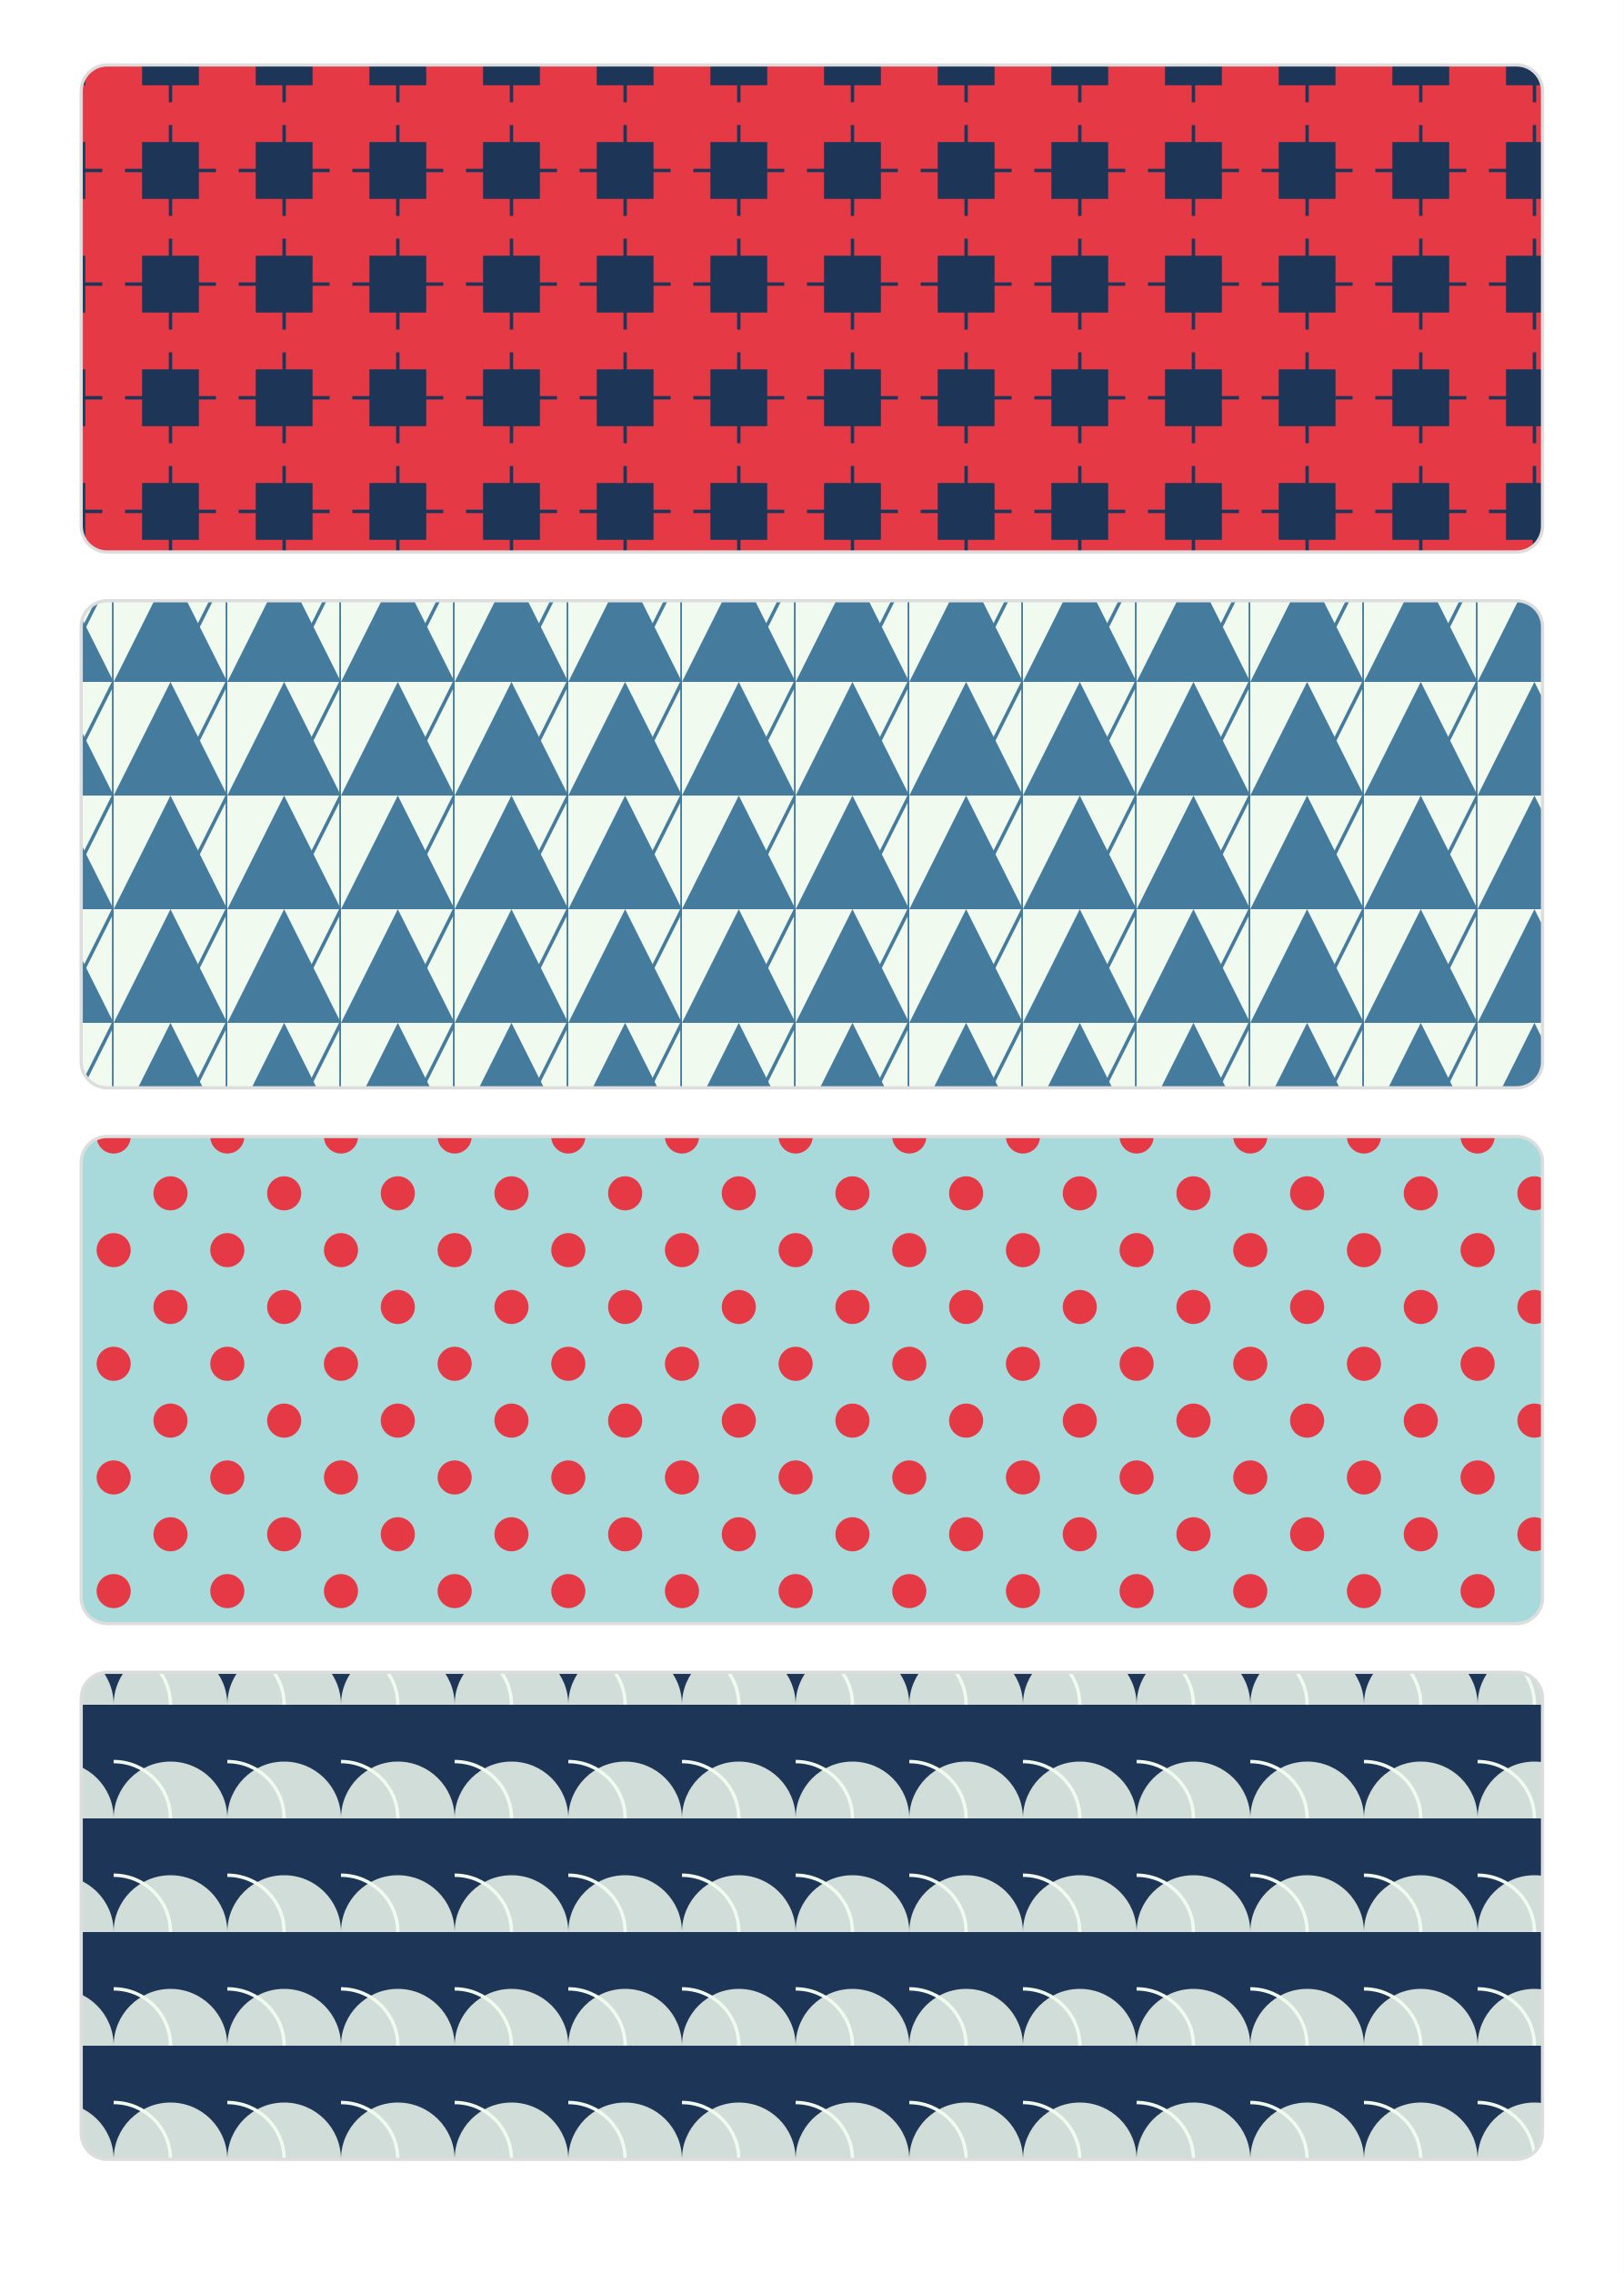
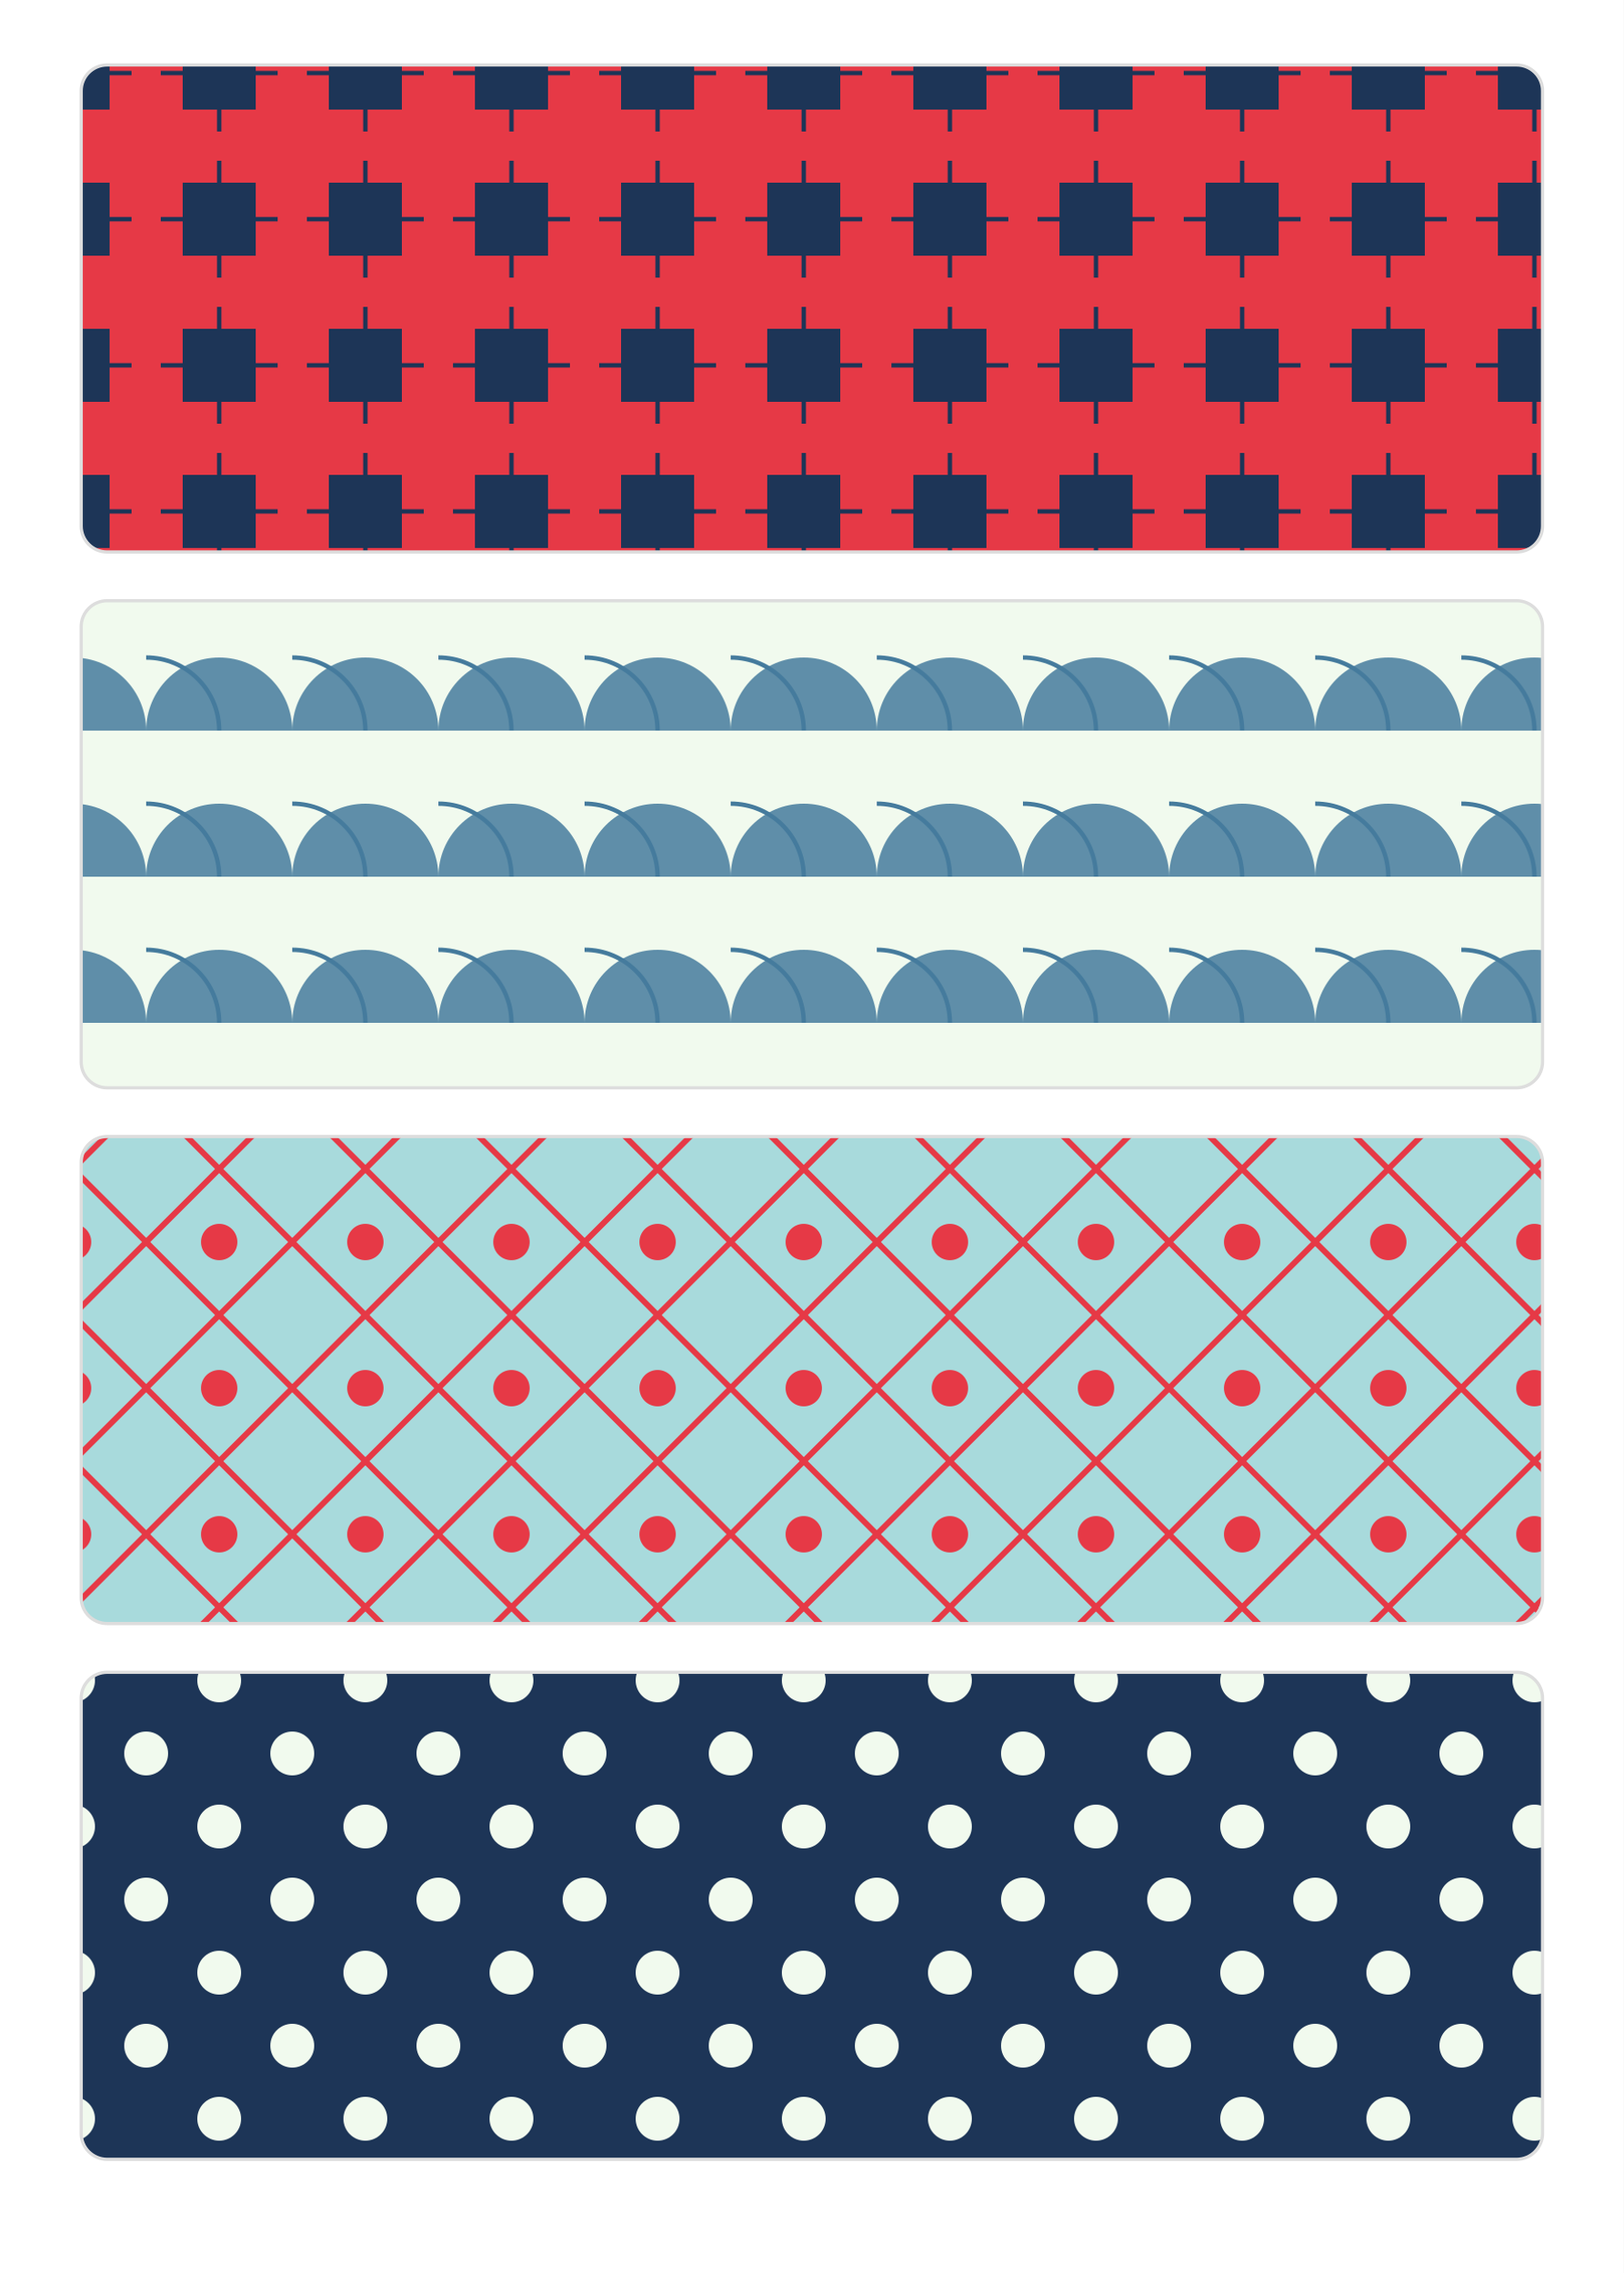
<svg xmlns="http://www.w3.org/2000/svg" width="1000" height="1400" viewBox="0 0 1000 1400">
  <defs>
-     <pattern id="pat0" width="70" height="70" patternUnits="userSpaceOnUse">
-       <rect width="70.0" height="70.0" fill="#e63946" />
-       <path d="M17.5,17.5 h35.0 v35.0 h-35.0 Z" fill="#1d3557" />
-       <path d="M7.0,35.0 h56.0 M35.0,7.0 v56.0" stroke="#1d3557" stroke-width="2.1" />
+     <pattern id="pat0" width="90" height="90" patternUnits="userSpaceOnUse">
+       <rect width="90.0" height="90.0" fill="#e63946" />
+       <path d="M22.5,22.5 h45.0 v45.0 h-45.0 Z" fill="#1d3557" />
+       <path d="M9.0,45.0 h72.0 M45.0,9.0 v72.0" stroke="#1d3557" stroke-width="2.7" />
    </pattern>
-     <pattern id="pat1" width="70" height="70" patternUnits="userSpaceOnUse">
-       <rect width="70.0" height="70.0" fill="#f1faee" />
-       <path d="M0,70.0 L35.0,0 L70.0,70.0 Z" fill="#457b9d" />
-       <path d="M35.0,70.0 L70.0,0 L70.0,70.0" fill="none" stroke="#457b9d" stroke-width="2.1" />
+     <pattern id="pat1" width="90" height="90" patternUnits="userSpaceOnUse">
+       <rect width="90.0" height="90.0" fill="#f1faee" />
+       <path d="M0,90.0 A45.0 45.0 0 0 1 90.0,90.0 Z" fill="#457b9d" opacity="0.85" />
+       <path d="M-45.0,90.0 A45.0 45.0 0 0 1 45.0,90.0" fill="none" stroke="#457b9d" stroke-width="2.7" />
    </pattern>
-     <pattern id="pat2" width="70" height="70" patternUnits="userSpaceOnUse">
-       <rect width="70.0" height="70.0" fill="#a8dadc" />
-       <circle cx="35.0" cy="35.0" r="10.5" fill="#e63946" />
-       <circle cx="0.0" cy="0.0" r="10.5" fill="#e63946" />
-       <circle cx="70.0" cy="0.0" r="10.5" fill="#e63946" />
-       <circle cx="0.0" cy="70.0" r="10.5" fill="#e63946" />
-       <circle cx="70.0" cy="70.0" r="10.5" fill="#e63946" />
+     <pattern id="pat2" width="90" height="90" patternUnits="userSpaceOnUse">
+       <rect width="90.0" height="90.0" fill="#a8dadc" />
+       <path d="M45.0,0 L90.0,45.0 L45.0,90.0 L0,45.0 Z" fill="none" stroke="#e63946" stroke-width="3.6" />
+       <circle cx="45.0" cy="45.0" r="11.2" fill="#e63946" />
    </pattern>
-     <pattern id="pat3" width="70" height="70" patternUnits="userSpaceOnUse">
-       <rect width="70.0" height="70.0" fill="#1d3557" />
-       <path d="M0,70.0 A35.0 35.0 0 0 1 70.0,70.0 Z" fill="#f1faee" opacity="0.85" />
-       <path d="M-35.0,70.0 A35.0 35.0 0 0 1 35.0,70.0" fill="none" stroke="#f1faee" stroke-width="2.1" />
+     <pattern id="pat3" width="90" height="90" patternUnits="userSpaceOnUse">
+       <rect width="90.0" height="90.0" fill="#1d3557" />
+       <circle cx="45.0" cy="45.0" r="13.5" fill="#f1faee" />
+       <circle cx="0.0" cy="0.0" r="13.5" fill="#f1faee" />
+       <circle cx="90.0" cy="0.0" r="13.5" fill="#f1faee" />
+       <circle cx="0.0" cy="90.0" r="13.5" fill="#f1faee" />
+       <circle cx="90.0" cy="90.0" r="13.5" fill="#f1faee" />
    </pattern>
  </defs>
  <rect width="1000" height="1400" fill="#ffffff" />
  <rect x="50" y="40" width="900" height="300" rx="16" fill="url(#pat0)" stroke="#dddddd" stroke-width="2" />
  <rect x="50" y="370" width="900" height="300" rx="16" fill="url(#pat1)" stroke="#dddddd" stroke-width="2" />
  <rect x="50" y="700" width="900" height="300" rx="16" fill="url(#pat2)" stroke="#dddddd" stroke-width="2" />
  <rect x="50" y="1030" width="900" height="300" rx="16" fill="url(#pat3)" stroke="#dddddd" stroke-width="2" />
</svg>
